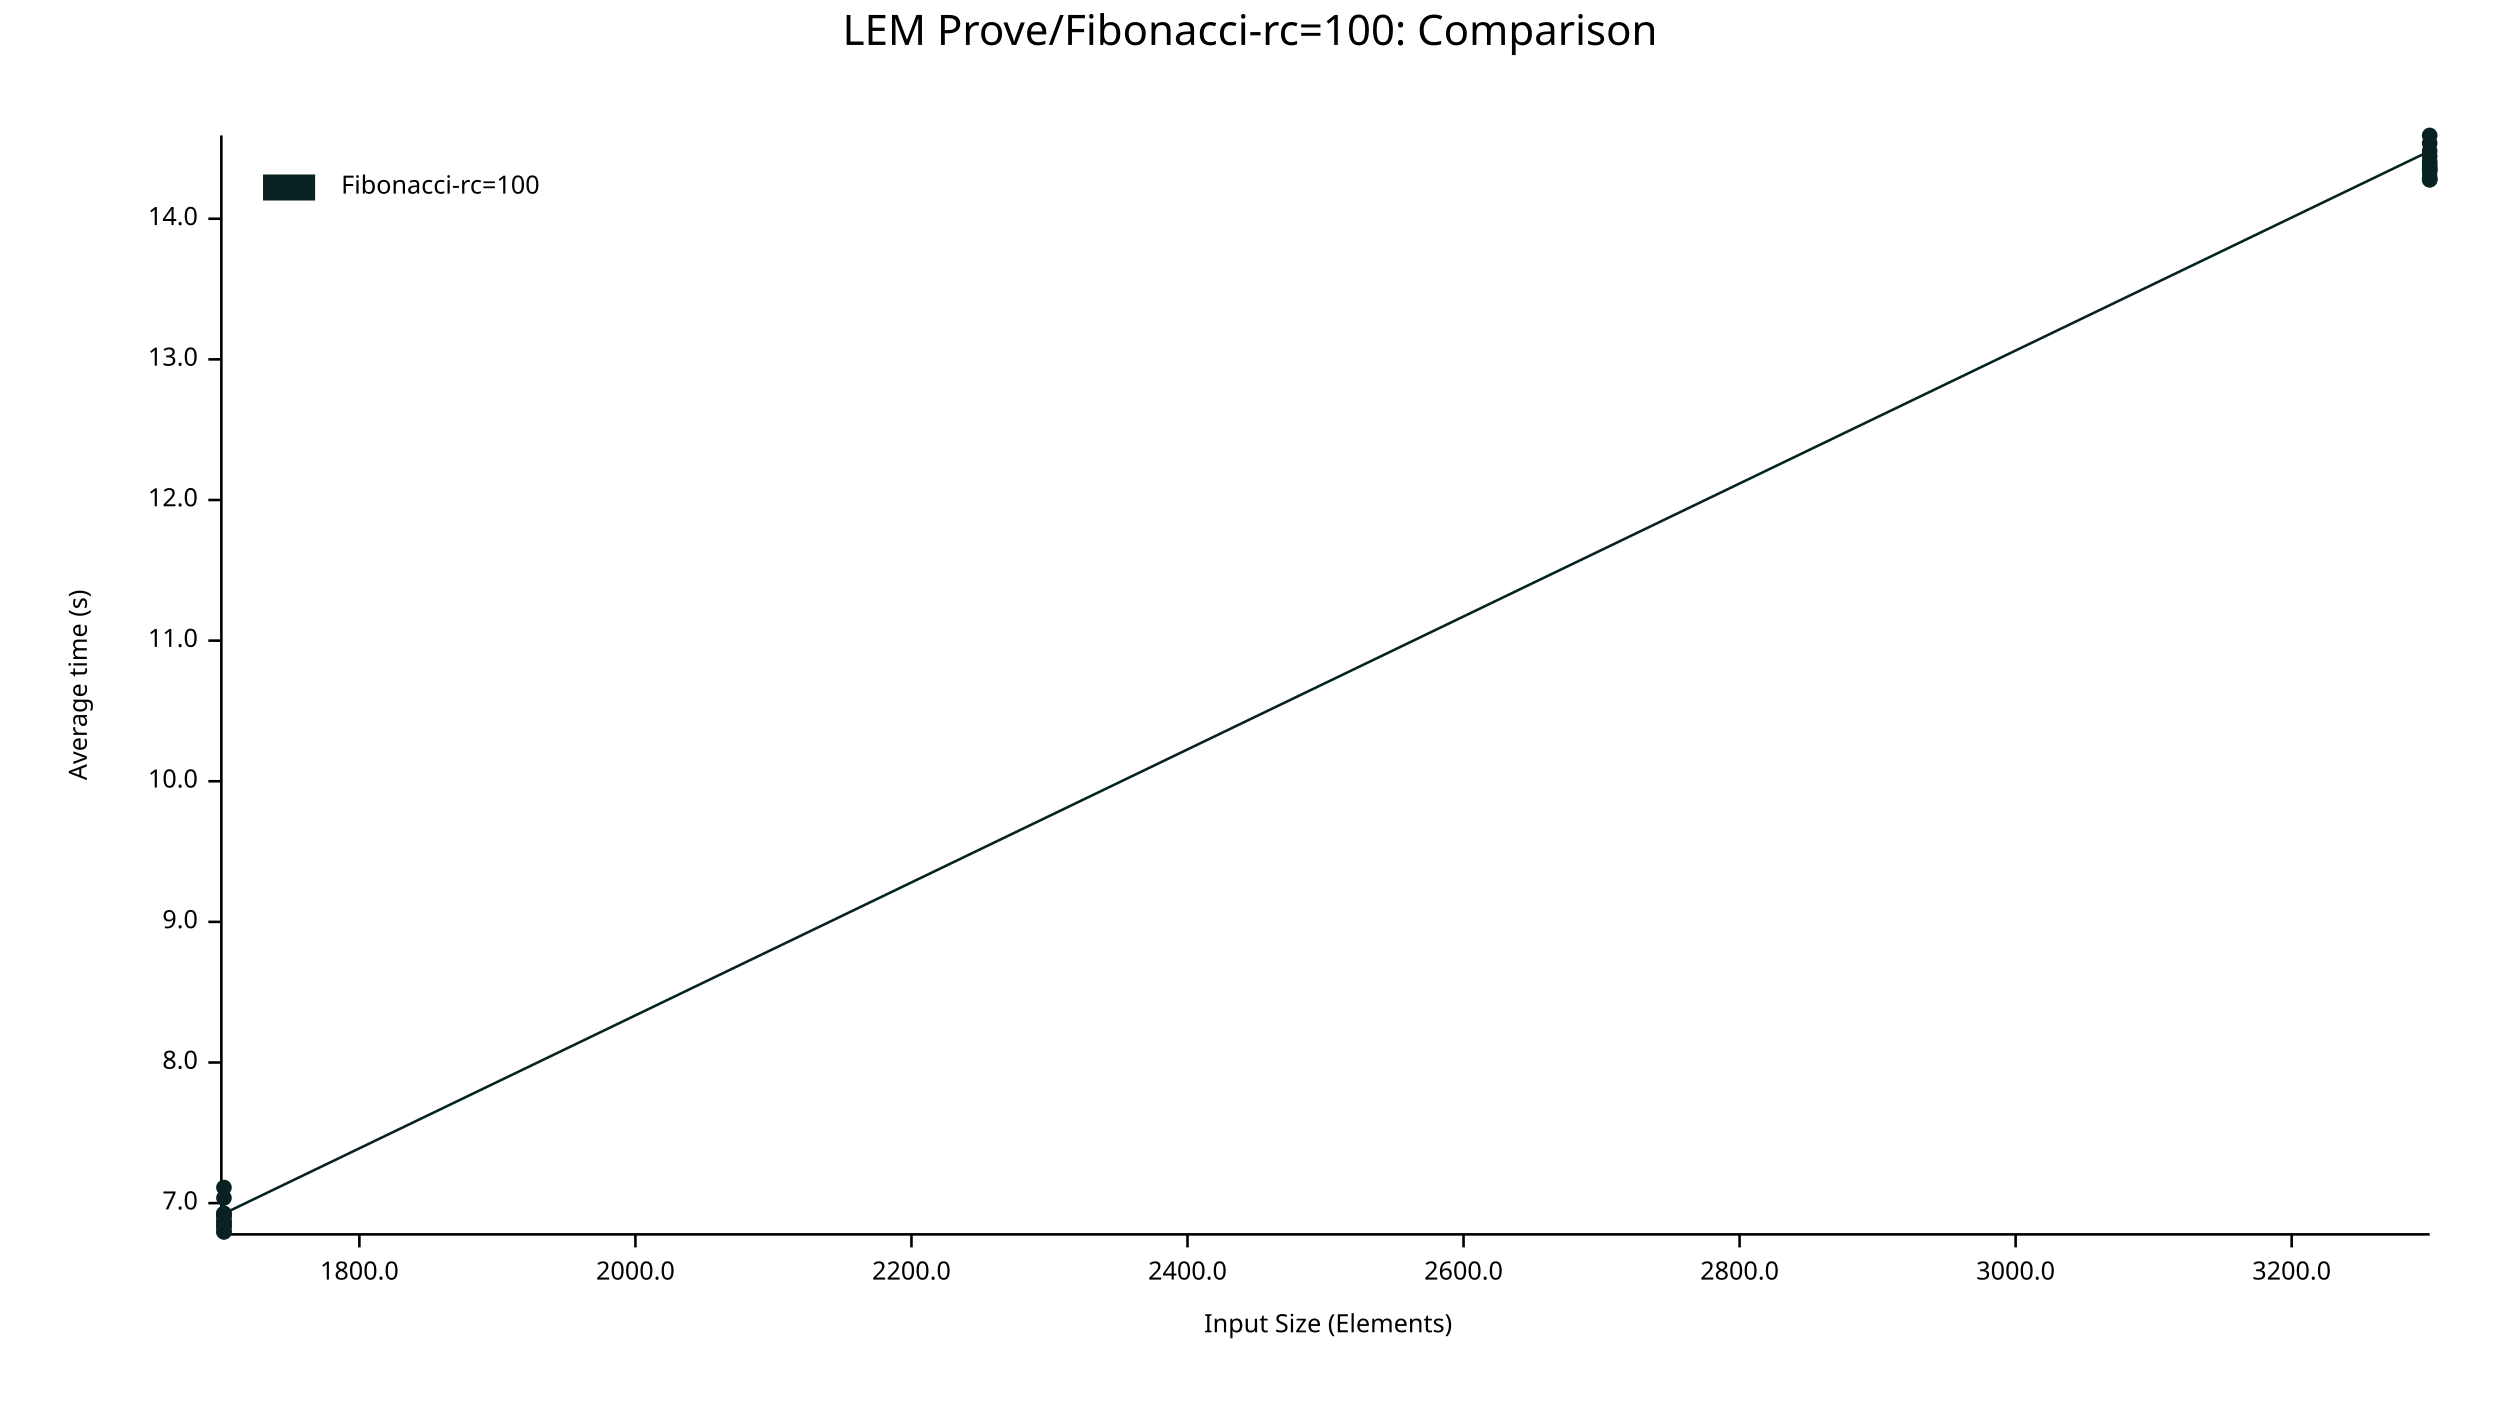
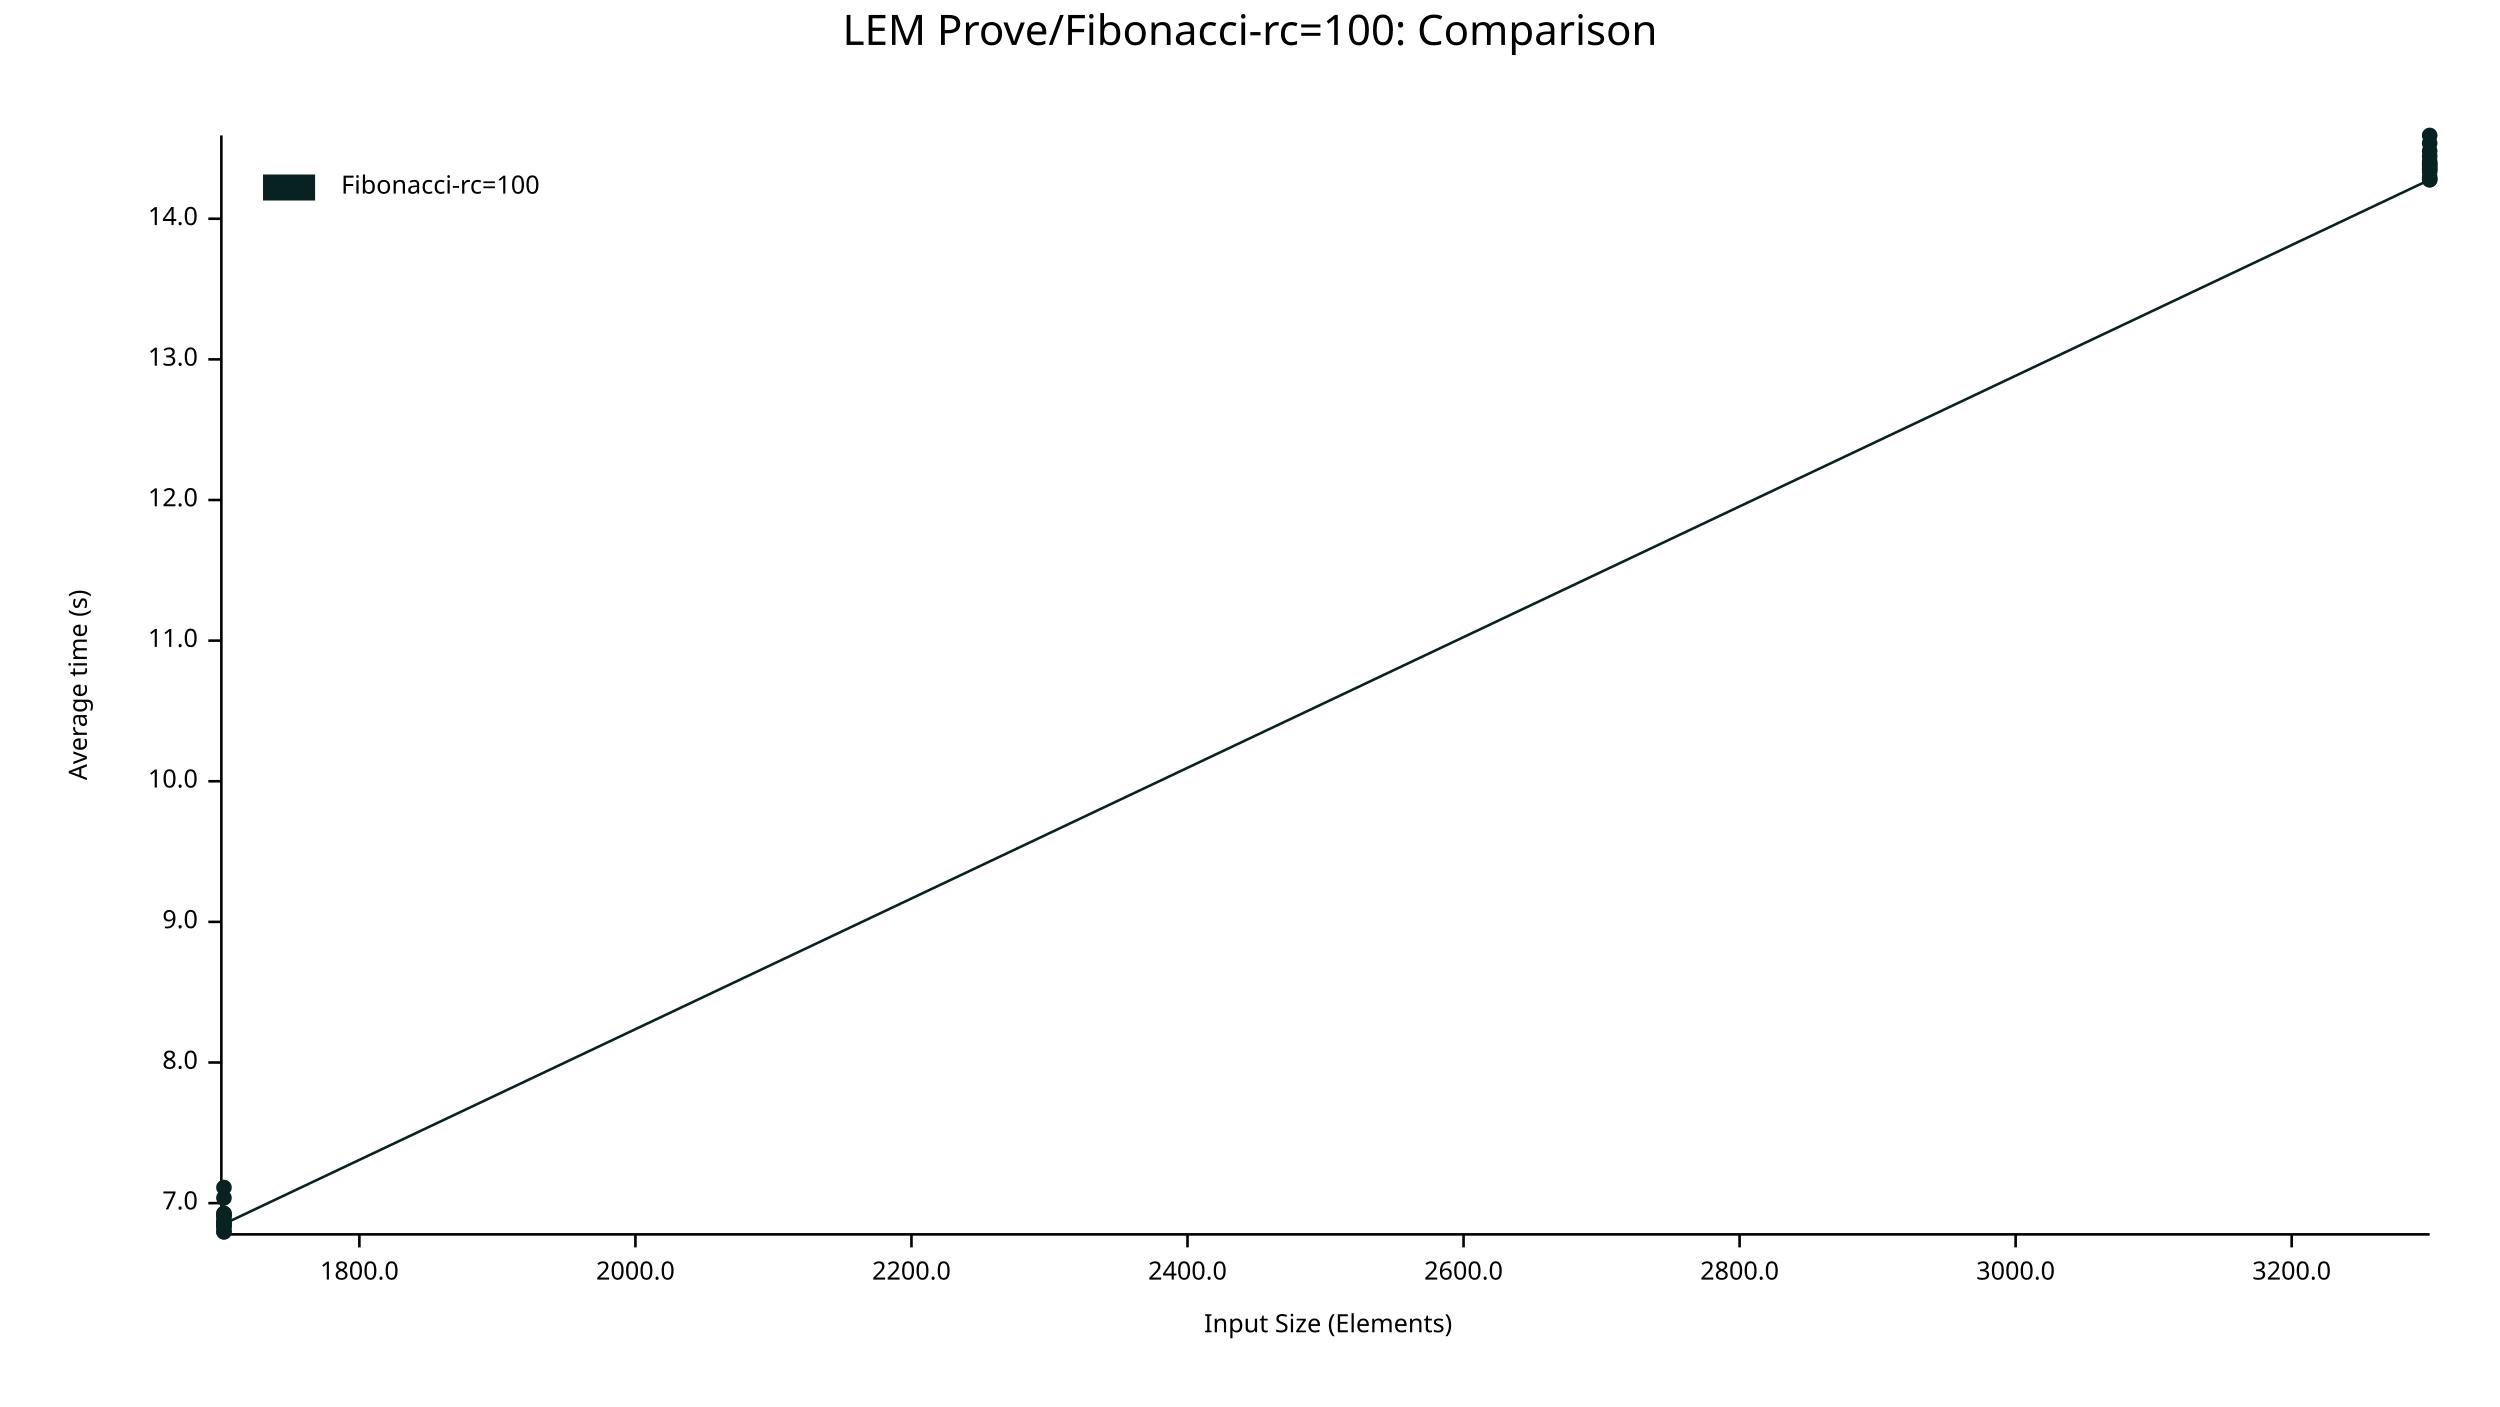
<svg xmlns="http://www.w3.org/2000/svg" width="960" height="540" viewBox="0 0 960 540">
  <text x="480" y="5" dy="0.76em" text-anchor="middle" font-family="sans-serif" font-size="16.129" opacity="1" fill="#000000">
LEM Prove/Fibonacci-rc=100: Comparison
</text>
  <text x="26" y="263" dy="0.76em" text-anchor="middle" font-family="sans-serif" font-size="9.677" opacity="1" fill="#000000" transform="rotate(270, 26, 263)">
Average time (s)
</text>
  <text x="510" y="514" dy="-0.5ex" text-anchor="middle" font-family="sans-serif" font-size="9.677" opacity="1" fill="#000000">
Input Size (Elements)
</text>
  <polyline fill="none" opacity="1" stroke="#000000" stroke-width="1" points="85,52 85,473 " />
  <text x="76" y="462" dy="0.5ex" text-anchor="end" font-family="sans-serif" font-size="9.677" opacity="1" fill="#000000">
7.0
</text>
  <polyline fill="none" opacity="1" stroke="#000000" stroke-width="1" points="80,462 85,462 " />
  <text x="76" y="408" dy="0.5ex" text-anchor="end" font-family="sans-serif" font-size="9.677" opacity="1" fill="#000000">
8.0
</text>
  <polyline fill="none" opacity="1" stroke="#000000" stroke-width="1" points="80,408 85,408 " />
  <text x="76" y="354" dy="0.5ex" text-anchor="end" font-family="sans-serif" font-size="9.677" opacity="1" fill="#000000">
9.0
</text>
  <polyline fill="none" opacity="1" stroke="#000000" stroke-width="1" points="80,354 85,354 " />
  <text x="76" y="300" dy="0.5ex" text-anchor="end" font-family="sans-serif" font-size="9.677" opacity="1" fill="#000000">
10.0
</text>
  <polyline fill="none" opacity="1" stroke="#000000" stroke-width="1" points="80,300 85,300 " />
  <text x="76" y="246" dy="0.5ex" text-anchor="end" font-family="sans-serif" font-size="9.677" opacity="1" fill="#000000">
11.0
</text>
  <polyline fill="none" opacity="1" stroke="#000000" stroke-width="1" points="80,246 85,246 " />
  <text x="76" y="192" dy="0.5ex" text-anchor="end" font-family="sans-serif" font-size="9.677" opacity="1" fill="#000000">
12.0
</text>
  <polyline fill="none" opacity="1" stroke="#000000" stroke-width="1" points="80,192 85,192 " />
  <text x="76" y="138" dy="0.5ex" text-anchor="end" font-family="sans-serif" font-size="9.677" opacity="1" fill="#000000">
13.0
</text>
  <polyline fill="none" opacity="1" stroke="#000000" stroke-width="1" points="80,138 85,138 " />
  <text x="76" y="84" dy="0.5ex" text-anchor="end" font-family="sans-serif" font-size="9.677" opacity="1" fill="#000000">
14.0
</text>
  <polyline fill="none" opacity="1" stroke="#000000" stroke-width="1" points="80,84 85,84 " />
  <polyline fill="none" opacity="1" stroke="#000000" stroke-width="1" points="86,474 933,474 " />
  <text x="138" y="484" dy="0.76em" text-anchor="middle" font-family="sans-serif" font-size="9.677" opacity="1" fill="#000000">
1800.0
</text>
  <polyline fill="none" opacity="1" stroke="#000000" stroke-width="1" points="138,474 138,479 " />
  <text x="244" y="484" dy="0.76em" text-anchor="middle" font-family="sans-serif" font-size="9.677" opacity="1" fill="#000000">
2000.0
</text>
  <polyline fill="none" opacity="1" stroke="#000000" stroke-width="1" points="244,474 244,479 " />
  <text x="350" y="484" dy="0.76em" text-anchor="middle" font-family="sans-serif" font-size="9.677" opacity="1" fill="#000000">
2200.0
</text>
  <polyline fill="none" opacity="1" stroke="#000000" stroke-width="1" points="350,474 350,479 " />
  <text x="456" y="484" dy="0.76em" text-anchor="middle" font-family="sans-serif" font-size="9.677" opacity="1" fill="#000000">
2400.0
</text>
  <polyline fill="none" opacity="1" stroke="#000000" stroke-width="1" points="456,474 456,479 " />
  <text x="562" y="484" dy="0.76em" text-anchor="middle" font-family="sans-serif" font-size="9.677" opacity="1" fill="#000000">
2600.0
</text>
  <polyline fill="none" opacity="1" stroke="#000000" stroke-width="1" points="562,474 562,479 " />
  <text x="668" y="484" dy="0.76em" text-anchor="middle" font-family="sans-serif" font-size="9.677" opacity="1" fill="#000000">
2800.0
</text>
  <polyline fill="none" opacity="1" stroke="#000000" stroke-width="1" points="668,474 668,479 " />
  <text x="774" y="484" dy="0.76em" text-anchor="middle" font-family="sans-serif" font-size="9.677" opacity="1" fill="#000000">
3000.0
</text>
  <polyline fill="none" opacity="1" stroke="#000000" stroke-width="1" points="774,474 774,479 " />
  <text x="880" y="484" dy="0.76em" text-anchor="middle" font-family="sans-serif" font-size="9.677" opacity="1" fill="#000000">
3200.0
</text>
  <polyline fill="none" opacity="1" stroke="#000000" stroke-width="1" points="880,474 880,479 " />
  <circle cx="86" cy="469" r="3" opacity="1" fill="#082222" stroke="none" stroke-width="1" />
+   <circle cx="86" cy="466" r="3" opacity="1" fill="#082222" stroke="none" stroke-width="1" />
  <circle cx="86" cy="456" r="3" opacity="1" fill="#082222" stroke="none" stroke-width="1" />
  <circle cx="86" cy="471" r="3" opacity="1" fill="#082222" stroke="none" stroke-width="1" />
  <circle cx="86" cy="473" r="3" opacity="1" fill="#082222" stroke="none" stroke-width="1" />
  <circle cx="86" cy="473" r="3" opacity="1" fill="#082222" stroke="none" stroke-width="1" />
  <circle cx="86" cy="470" r="3" opacity="1" fill="#082222" stroke="none" stroke-width="1" />
  <circle cx="86" cy="467" r="3" opacity="1" fill="#082222" stroke="none" stroke-width="1" />
  <circle cx="86" cy="467" r="3" opacity="1" fill="#082222" stroke="none" stroke-width="1" />
  <circle cx="86" cy="466" r="3" opacity="1" fill="#082222" stroke="none" stroke-width="1" />
  <circle cx="86" cy="469" r="3" opacity="1" fill="#082222" stroke="none" stroke-width="1" />
  <circle cx="86" cy="460" r="3" opacity="1" fill="#082222" stroke="none" stroke-width="1" />
  <circle cx="86" cy="471" r="3" opacity="1" fill="#082222" stroke="none" stroke-width="1" />
-   <circle cx="86" cy="466" r="3" opacity="1" fill="#082222" stroke="none" stroke-width="1" />
+   <circle cx="86" cy="470" r="3" opacity="1" fill="#082222" stroke="none" stroke-width="1" />
+   <circle cx="933" cy="69" r="3" opacity="1" fill="#082222" stroke="none" stroke-width="1" />
  <circle cx="933" cy="58" r="3" opacity="1" fill="#082222" stroke="none" stroke-width="1" />
  <circle cx="933" cy="62" r="3" opacity="1" fill="#082222" stroke="none" stroke-width="1" />
  <circle cx="933" cy="60" r="3" opacity="1" fill="#082222" stroke="none" stroke-width="1" />
  <circle cx="933" cy="66" r="3" opacity="1" fill="#082222" stroke="none" stroke-width="1" />
  <circle cx="933" cy="65" r="3" opacity="1" fill="#082222" stroke="none" stroke-width="1" />
  <circle cx="933" cy="69" r="3" opacity="1" fill="#082222" stroke="none" stroke-width="1" />
  <circle cx="933" cy="55" r="3" opacity="1" fill="#082222" stroke="none" stroke-width="1" />
  <circle cx="933" cy="52" r="3" opacity="1" fill="#082222" stroke="none" stroke-width="1" />
  <circle cx="933" cy="64" r="3" opacity="1" fill="#082222" stroke="none" stroke-width="1" />
  <circle cx="933" cy="63" r="3" opacity="1" fill="#082222" stroke="none" stroke-width="1" />
  <circle cx="933" cy="65" r="3" opacity="1" fill="#082222" stroke="none" stroke-width="1" />
  <circle cx="933" cy="68" r="3" opacity="1" fill="#082222" stroke="none" stroke-width="1" />
-   <circle cx="933" cy="69" r="3" opacity="1" fill="#082222" stroke="none" stroke-width="1" />
-   <polyline fill="none" opacity="1" stroke="#082222" stroke-width="1" points="86,469 86,456 86,471 86,473 86,473 86,470 86,467 86,467 86,466 86,469 86,460 86,471 86,466 933,58 933,62 933,60 933,66 933,65 933,69 933,55 933,52 933,64 933,63 933,65 933,68 933,69 " />
+   <circle cx="933" cy="63" r="3" opacity="1" fill="#082222" stroke="none" stroke-width="1" />
+   <polyline fill="none" opacity="1" stroke="#082222" stroke-width="1" points="86,469 86,466 86,456 86,471 86,473 86,473 86,470 86,467 86,467 86,466 86,469 86,460 86,471 86,470 933,69 933,58 933,62 933,60 933,66 933,65 933,69 933,55 933,52 933,64 933,63 933,65 933,68 933,63 " />
  <text x="131" y="67" dy="0.76em" text-anchor="start" font-family="sans-serif" font-size="9.677" opacity="1" fill="#000000">
Fibonacci-rc=100
</text>
  <rect x="101" y="67" width="20" height="10" opacity="1" fill="#082222" stroke="none" />
</svg>
